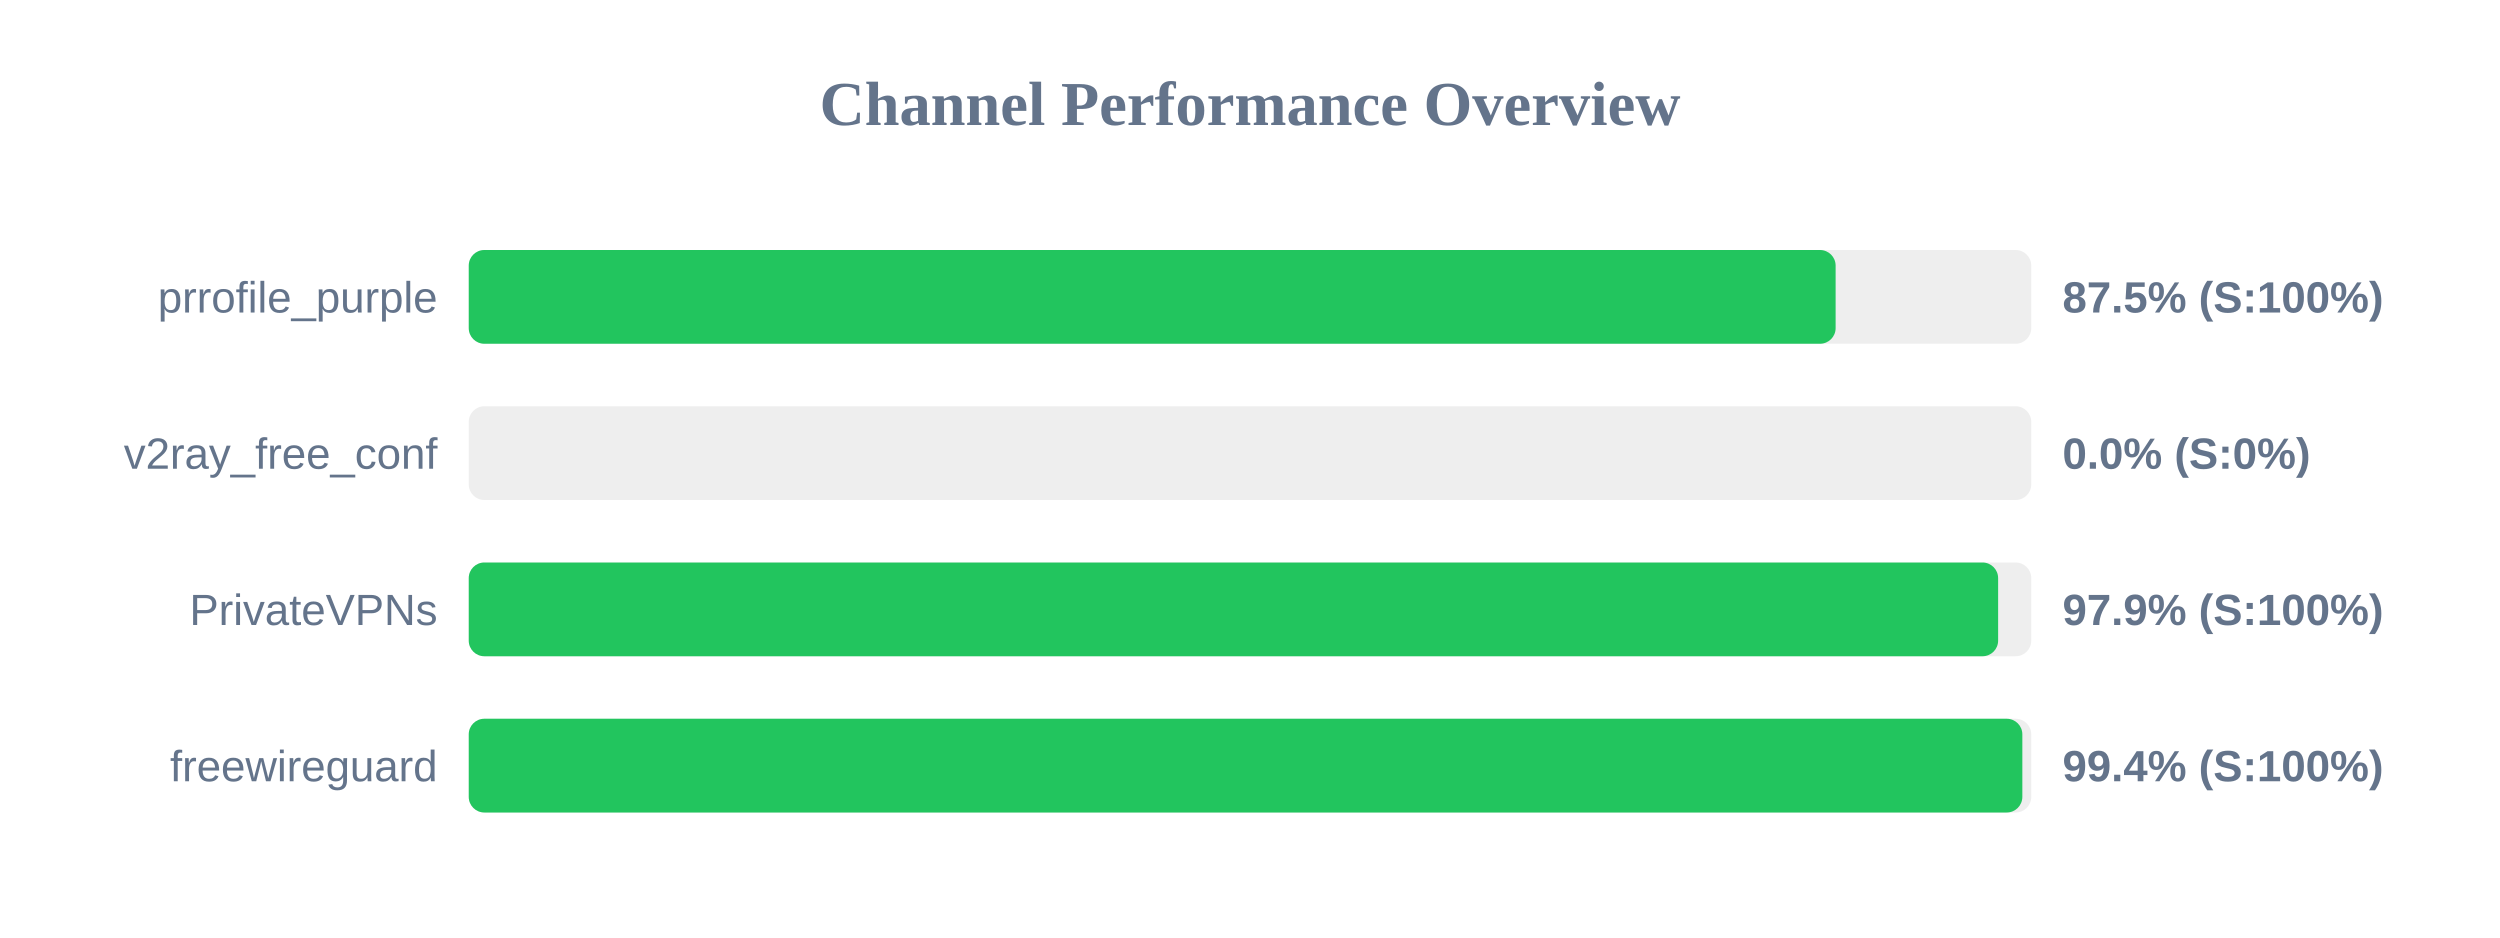
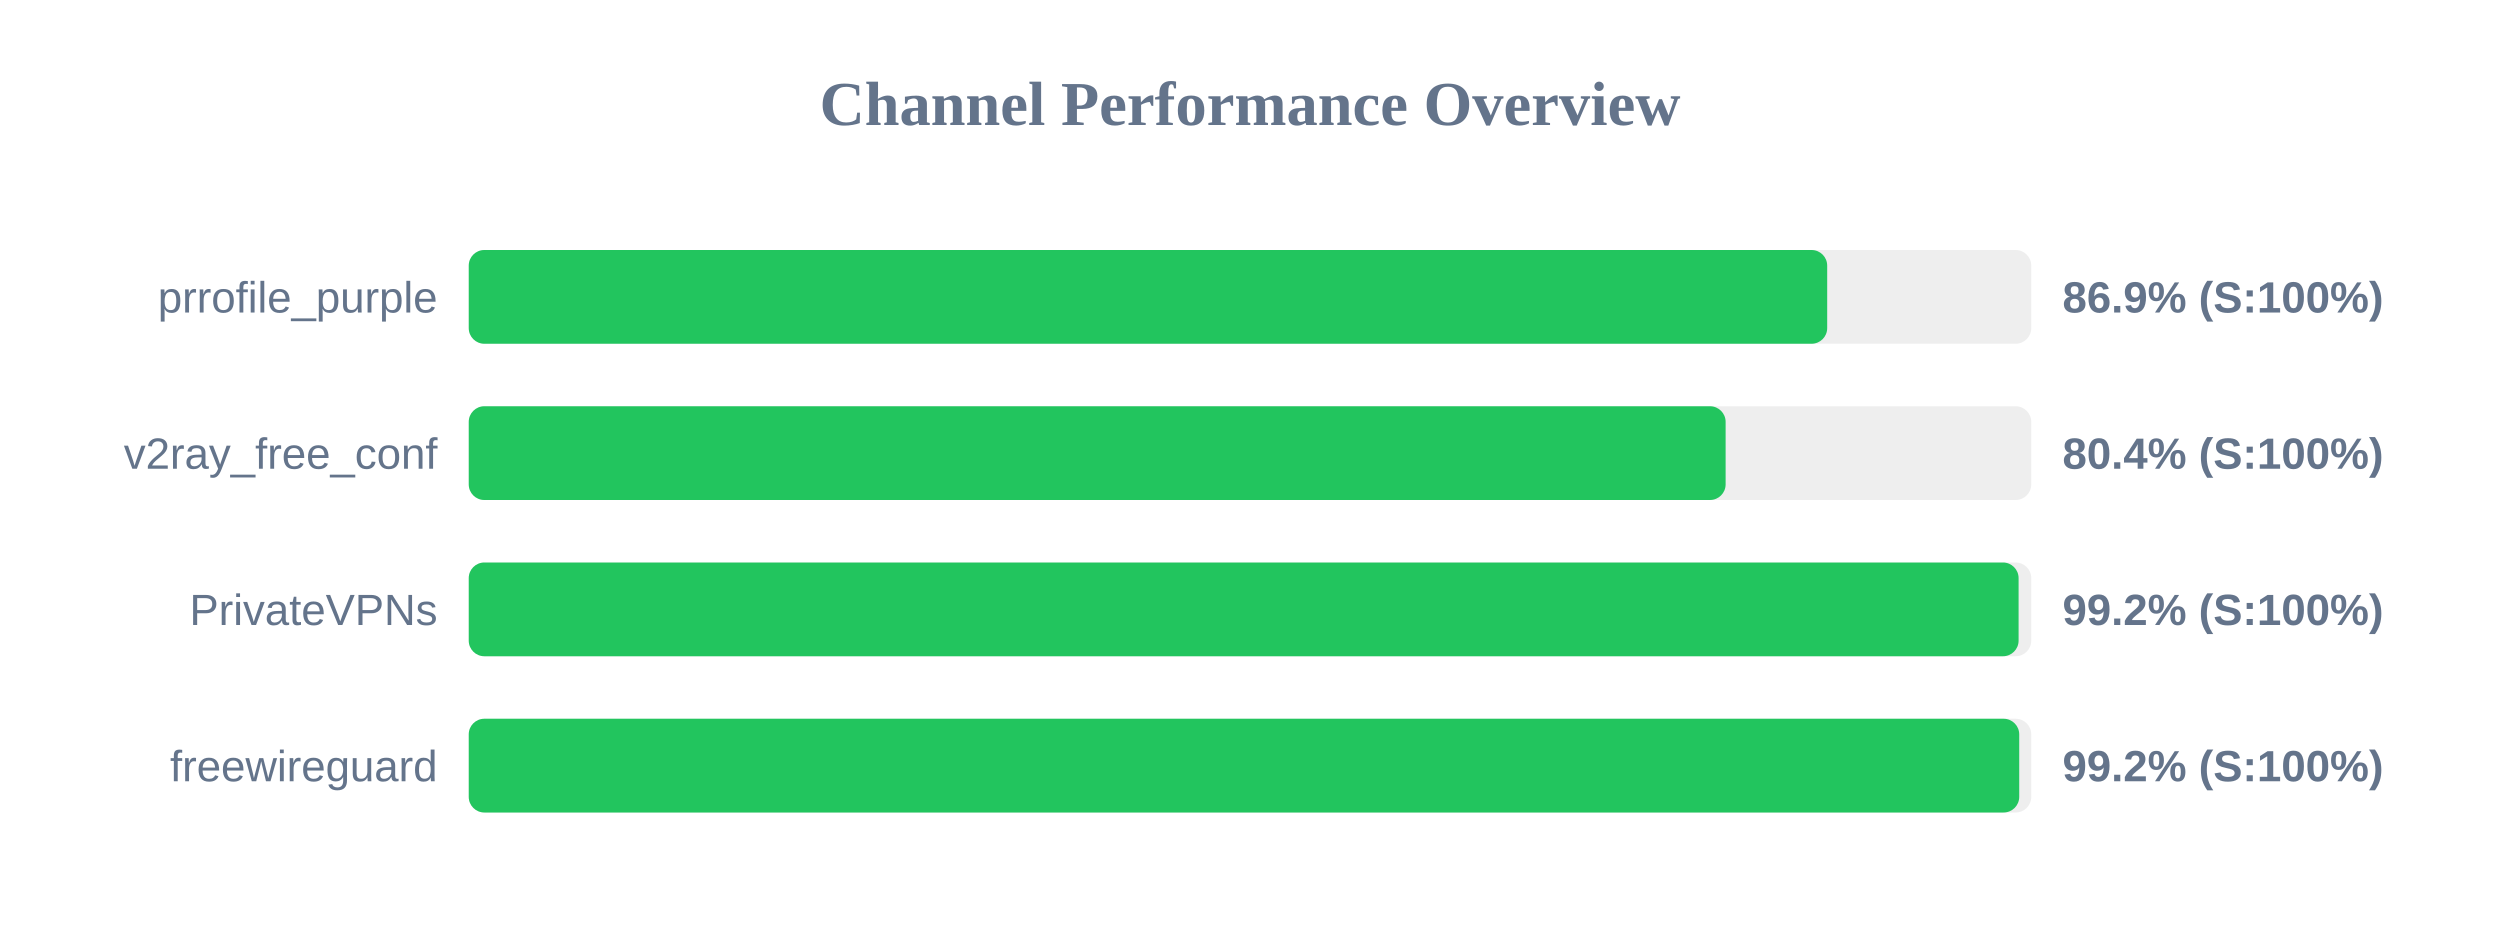
<svg xmlns="http://www.w3.org/2000/svg" width="800" height="300" version="1.1">
  <style>
        .row { font: 14px Arial; fill: #64748b; }
        .score { font: bold 14px Arial; fill: #64748b; }
    </style>
  <text x="400" y="40" text-anchor="middle" font-size="20px" font-weight="bold" fill="#64748b">Channel Performance Overview</text>
  <rect x="150" y="80" width="500" height="30" fill="#eee" rx="5" />
-   <rect x="150" y="80" width="437.4" height="30" fill="#22c55e" rx="5" />
+   <rect x="150" y="80" width="434.7" height="30" fill="#22c55e" rx="5" />
  <text x="140" y="100" text-anchor="end" class="row">prrofile_purple</text>
-   <text x="660" y="100" text-anchor="start" class="score">87.5% (S:100%)</text>
+   <text x="660" y="100" text-anchor="start" class="score">86.9% (S:100%)</text>
  <rect x="150" y="130" width="500" height="30" fill="#eee" rx="5" />
-   <rect x="150" y="130" width="0.0" height="30" fill="#ef4444" rx="5" />
+   <rect x="150" y="130" width="402.2" height="30" fill="#22c55e" rx="5" />
  <text x="140" y="150" text-anchor="end" class="row">v2ray_free_conf</text>
-   <text x="660" y="150" text-anchor="start" class="score">0.0% (S:0%)</text>
+   <text x="660" y="150" text-anchor="start" class="score">80.4% (S:100%)</text>
  <rect x="150" y="180" width="500" height="30" fill="#eee" rx="5" />
-   <rect x="150" y="180" width="489.4" height="30" fill="#22c55e" rx="5" />
+   <rect x="150" y="180" width="495.95" height="30" fill="#22c55e" rx="5" />
  <text x="140" y="200" text-anchor="end" class="row">PrivateVPNs</text>
-   <text x="660" y="200" text-anchor="start" class="score">97.9% (S:100%)</text>
+   <text x="660" y="200" text-anchor="start" class="score">99.2% (S:100%)</text>
  <rect x="150" y="230" width="500" height="30" fill="#eee" rx="5" />
-   <rect x="150" y="230" width="497.15" height="30" fill="#22c55e" rx="5" />
+   <rect x="150" y="230" width="496.15" height="30" fill="#22c55e" rx="5" />
  <text x="140" y="250" text-anchor="end" class="row">freewireguard</text>
-   <text x="660" y="250" text-anchor="start" class="score">99.4% (S:100%)</text>
+   <text x="660" y="250" text-anchor="start" class="score">99.2% (S:100%)</text>
</svg>
